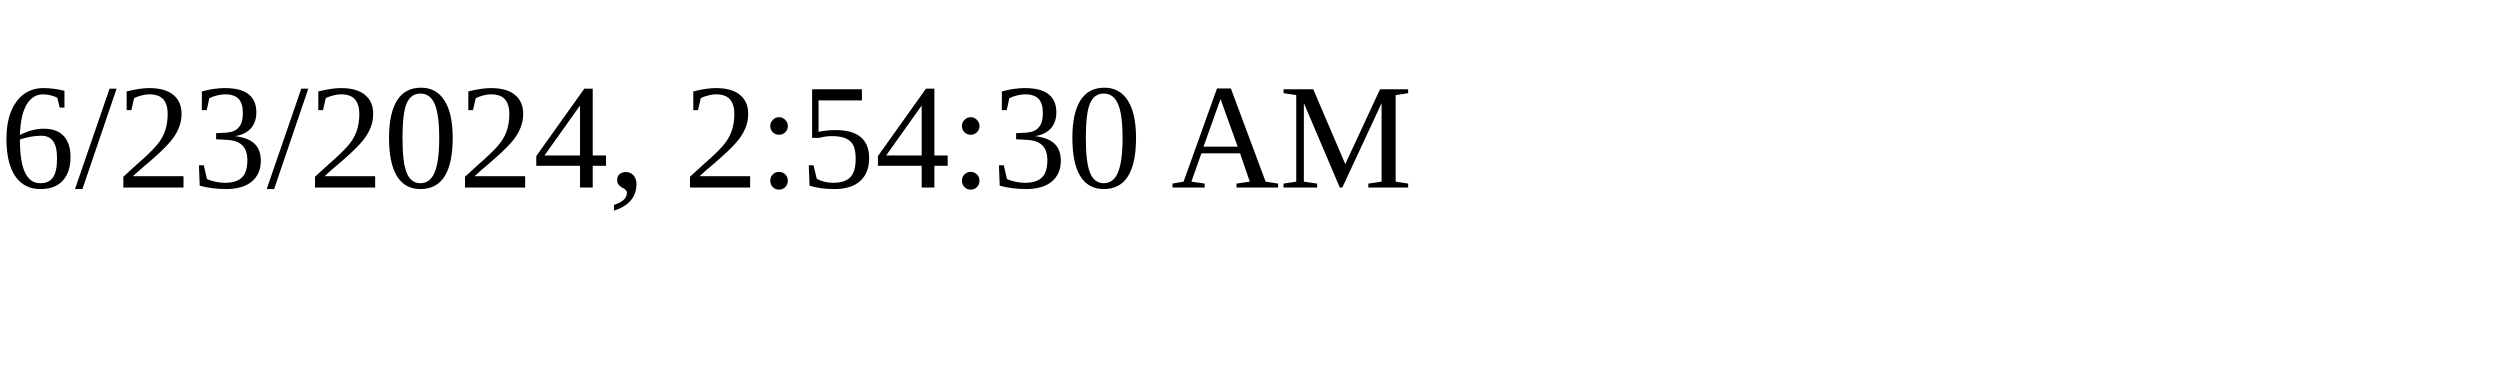
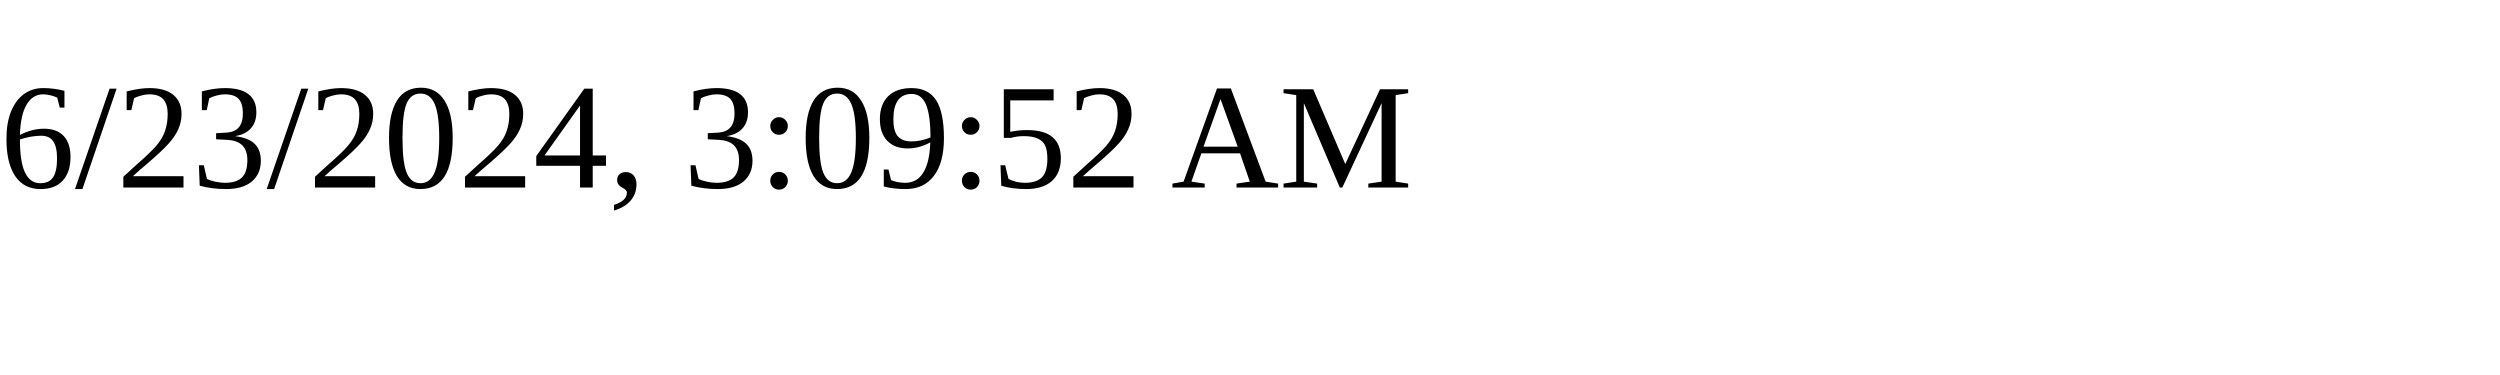
<svg xmlns="http://www.w3.org/2000/svg" height="30" width="200">
-   <text x="0" y="15">6/23/2024, 2:54:30 AM</text>
+   <text x="0" y="15">6/23/2024, 3:09:52 AM</text>
</svg>
